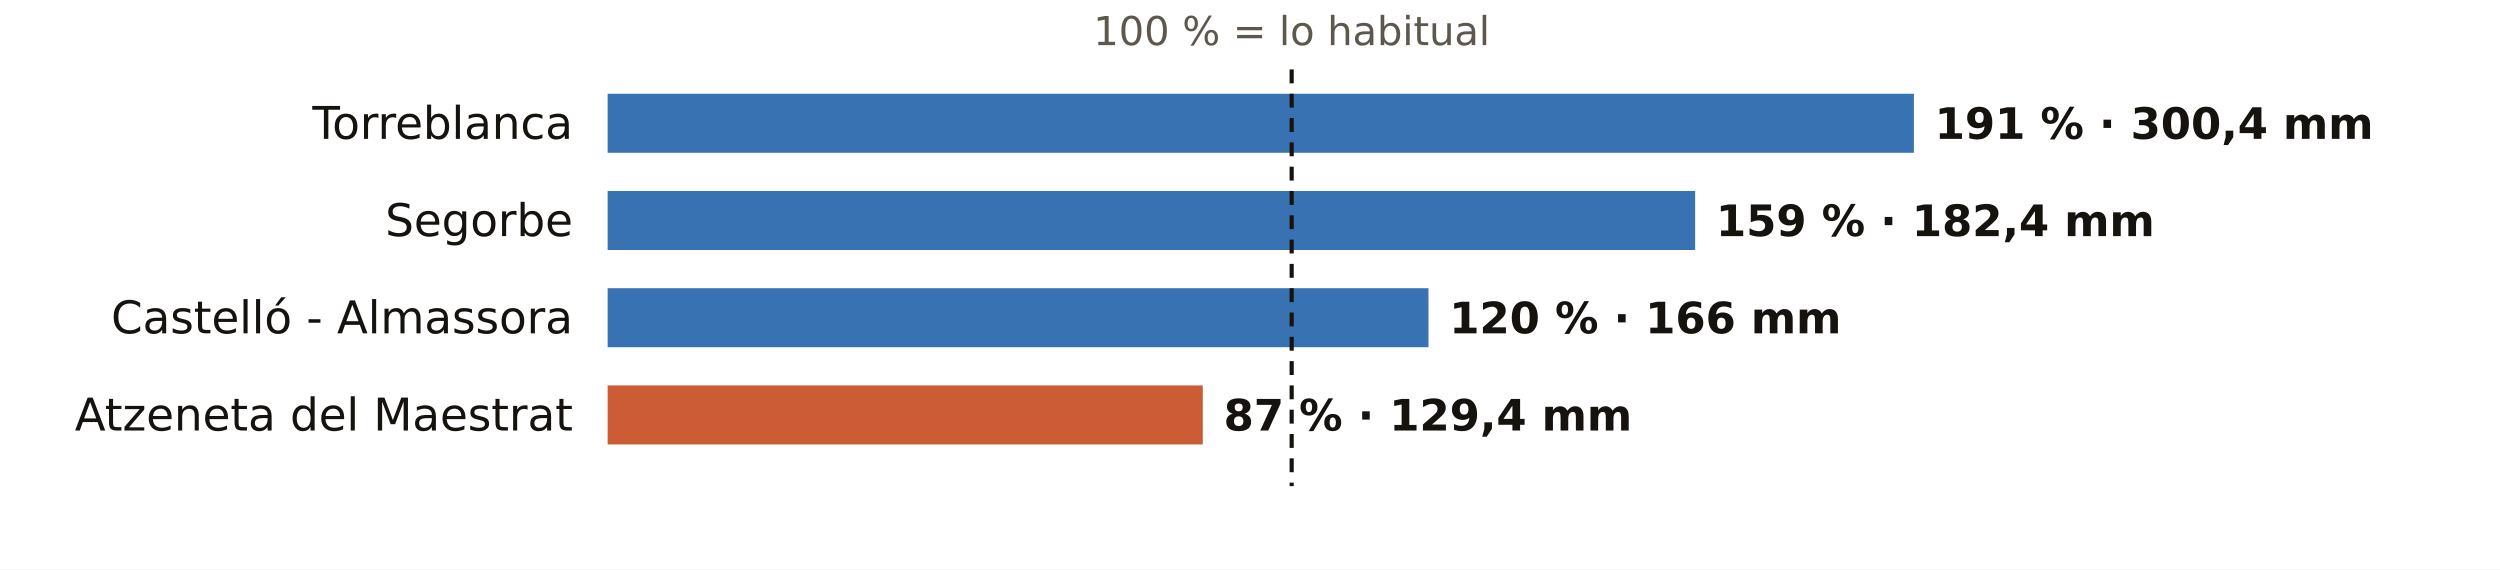
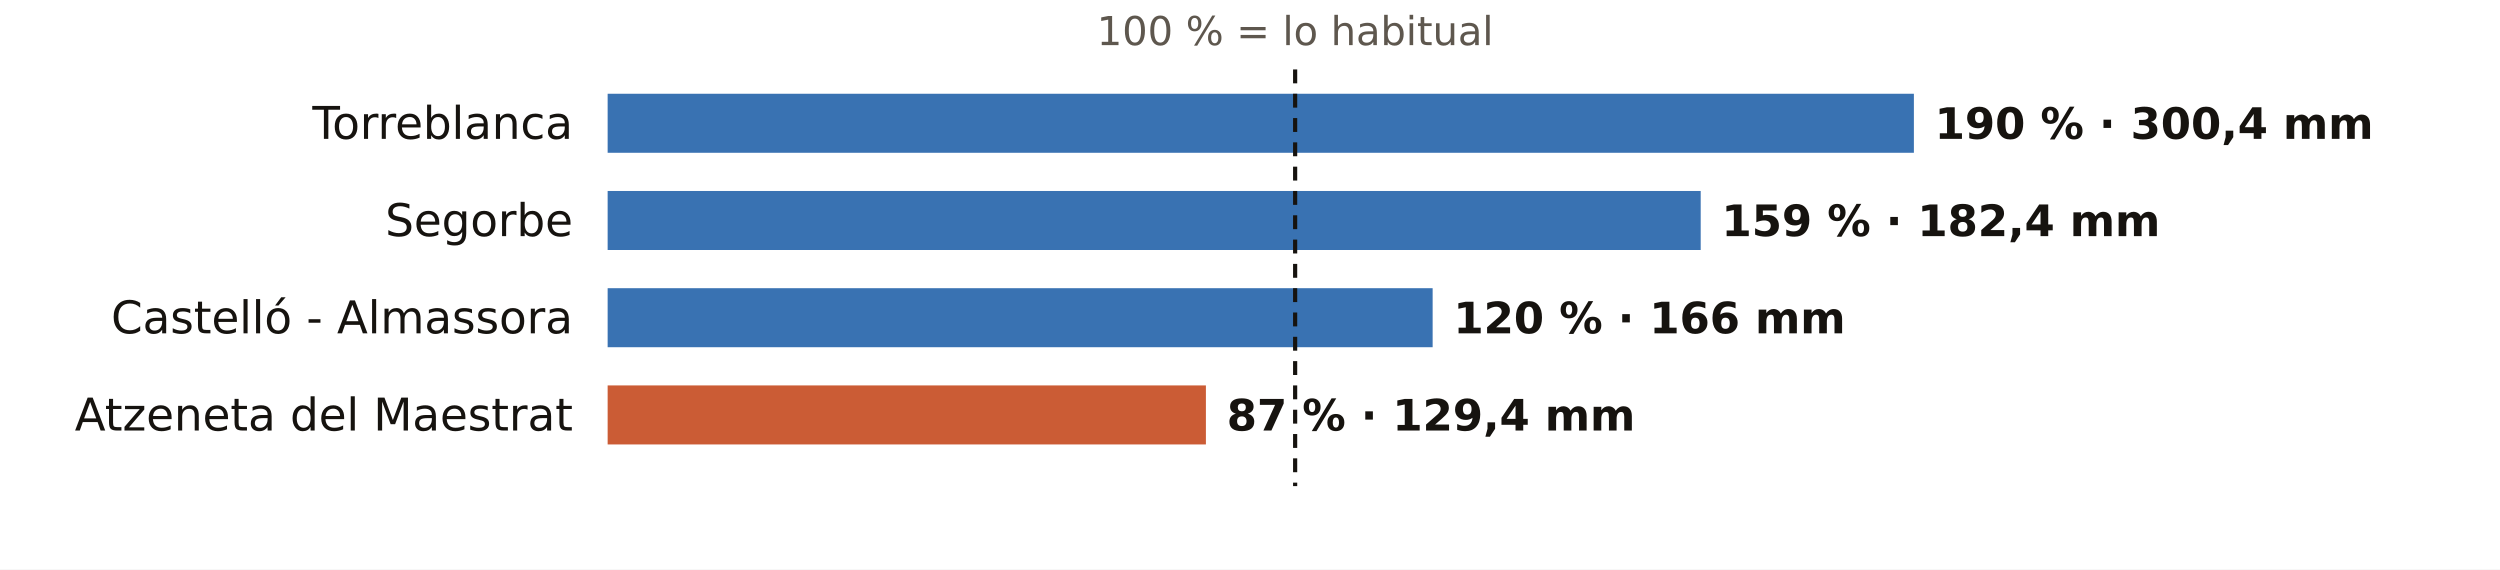
<svg xmlns="http://www.w3.org/2000/svg" viewBox="0 0 720 164" width="720" height="164" role="img" aria-label="El otoño en los pluviómetros de AEMET de Castellón: % de lo habitual">
  <rect width="720" height="164" fill="#FFFFFF" />
-   <text x="372.0" y="13.0" font-size="11.5" fill="#5E574E" text-anchor="middle" font-weight="400" font-family="Public Sans, DejaVu Sans, Arial, sans-serif">100 % = lo habitual</text>
+   <text x="373.0" y="13.0" font-size="11.5" fill="#5E574E" text-anchor="middle" font-weight="400" font-family="Public Sans, DejaVu Sans, Arial, sans-serif">100 % = lo habitual</text>
  <text x="165.0" y="40.0" font-size="13" fill="#16130F" text-anchor="end" font-weight="500" font-family="Public Sans, DejaVu Sans, Arial, sans-serif">Torreblanca</text>
  <rect x="175" y="27" width="376.2" height="17" fill="#1F5FA8" opacity="0.88" />
-   <text x="557.2" y="40.0" font-size="12.5" fill="#16130F" text-anchor="start" font-weight="600" font-family="Public Sans, DejaVu Sans, Arial, sans-serif">191 % · 300,4 mm</text>
+   <text x="557.2" y="40.0" font-size="12.5" fill="#16130F" text-anchor="start" font-weight="600" font-family="Public Sans, DejaVu Sans, Arial, sans-serif">190 % · 300,4 mm</text>
  <text x="165.0" y="68.0" font-size="13" fill="#16130F" text-anchor="end" font-weight="500" font-family="Public Sans, DejaVu Sans, Arial, sans-serif">Segorbe</text>
-   <rect x="175" y="55" width="313.2" height="17" fill="#1F5FA8" opacity="0.88" />
-   <text x="494.2" y="68.0" font-size="12.5" fill="#16130F" text-anchor="start" font-weight="600" font-family="Public Sans, DejaVu Sans, Arial, sans-serif">159 % · 182,4 mm</text>
+   <rect x="175" y="55" width="314.8" height="17" fill="#1F5FA8" opacity="0.88" />
+   <text x="495.8" y="68.0" font-size="12.5" fill="#16130F" text-anchor="start" font-weight="600" font-family="Public Sans, DejaVu Sans, Arial, sans-serif">159 % · 182,4 mm</text>
  <text x="165.0" y="96.0" font-size="13" fill="#16130F" text-anchor="end" font-weight="500" font-family="Public Sans, DejaVu Sans, Arial, sans-serif">Castelló - Almassora</text>
-   <rect x="175" y="83" width="236.4" height="17" fill="#1F5FA8" opacity="0.88" />
-   <text x="417.4" y="96.0" font-size="12.5" fill="#16130F" text-anchor="start" font-weight="600" font-family="Public Sans, DejaVu Sans, Arial, sans-serif">120 % · 166 mm</text>
+   <rect x="175" y="83" width="237.6" height="17" fill="#1F5FA8" opacity="0.88" />
+   <text x="418.6" y="96.0" font-size="12.5" fill="#16130F" text-anchor="start" font-weight="600" font-family="Public Sans, DejaVu Sans, Arial, sans-serif">120 % · 166 mm</text>
  <text x="165.0" y="124.0" font-size="13" fill="#16130F" text-anchor="end" font-weight="500" font-family="Public Sans, DejaVu Sans, Arial, sans-serif">Atzeneta del Maestrat</text>
-   <rect x="175" y="111" width="171.4" height="17" fill="#C4461A" opacity="0.88" />
-   <text x="352.4" y="124.0" font-size="12.5" fill="#16130F" text-anchor="start" font-weight="600" font-family="Public Sans, DejaVu Sans, Arial, sans-serif">87 % · 129,4 mm</text>
-   <line x1="372.0" x2="372.0" y1="20" y2="140" stroke="#16130F" stroke-width="1.2" stroke-dasharray="4 3" />
+   <rect x="175" y="111" width="172.3" height="17" fill="#C4461A" opacity="0.88" />
+   <text x="353.3" y="124.0" font-size="12.5" fill="#16130F" text-anchor="start" font-weight="600" font-family="Public Sans, DejaVu Sans, Arial, sans-serif">87 % · 129,4 mm</text>
+   <line x1="373.0" x2="373.0" y1="20" y2="140" stroke="#16130F" stroke-width="1.2" stroke-dasharray="4 3" />
</svg>
